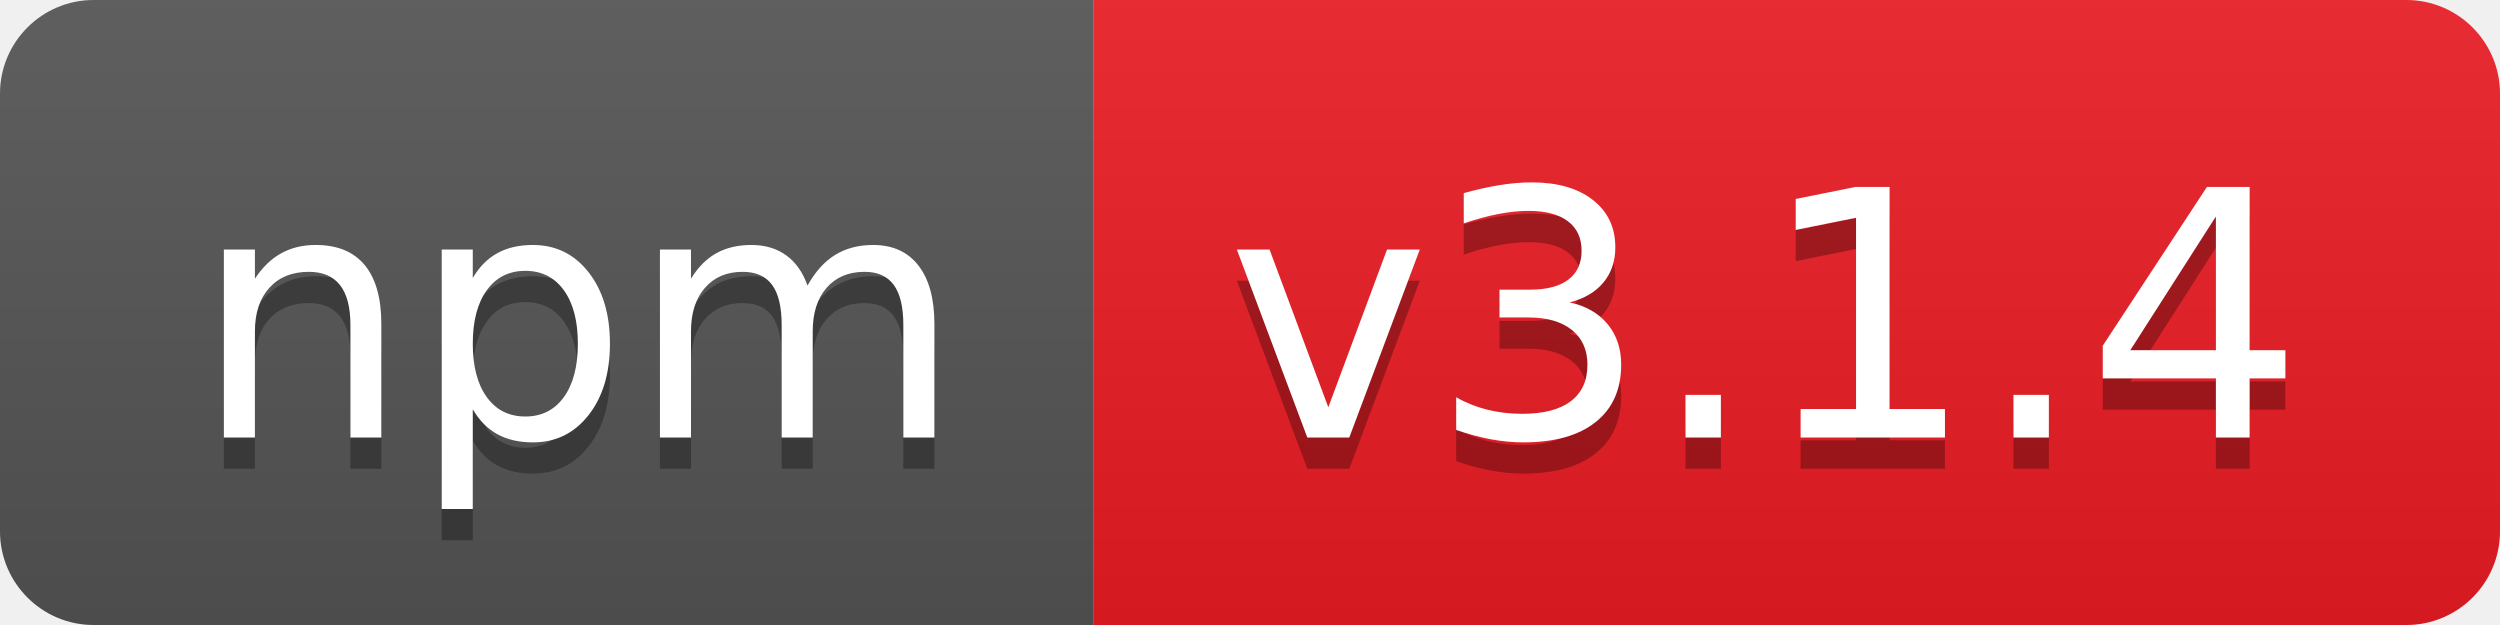
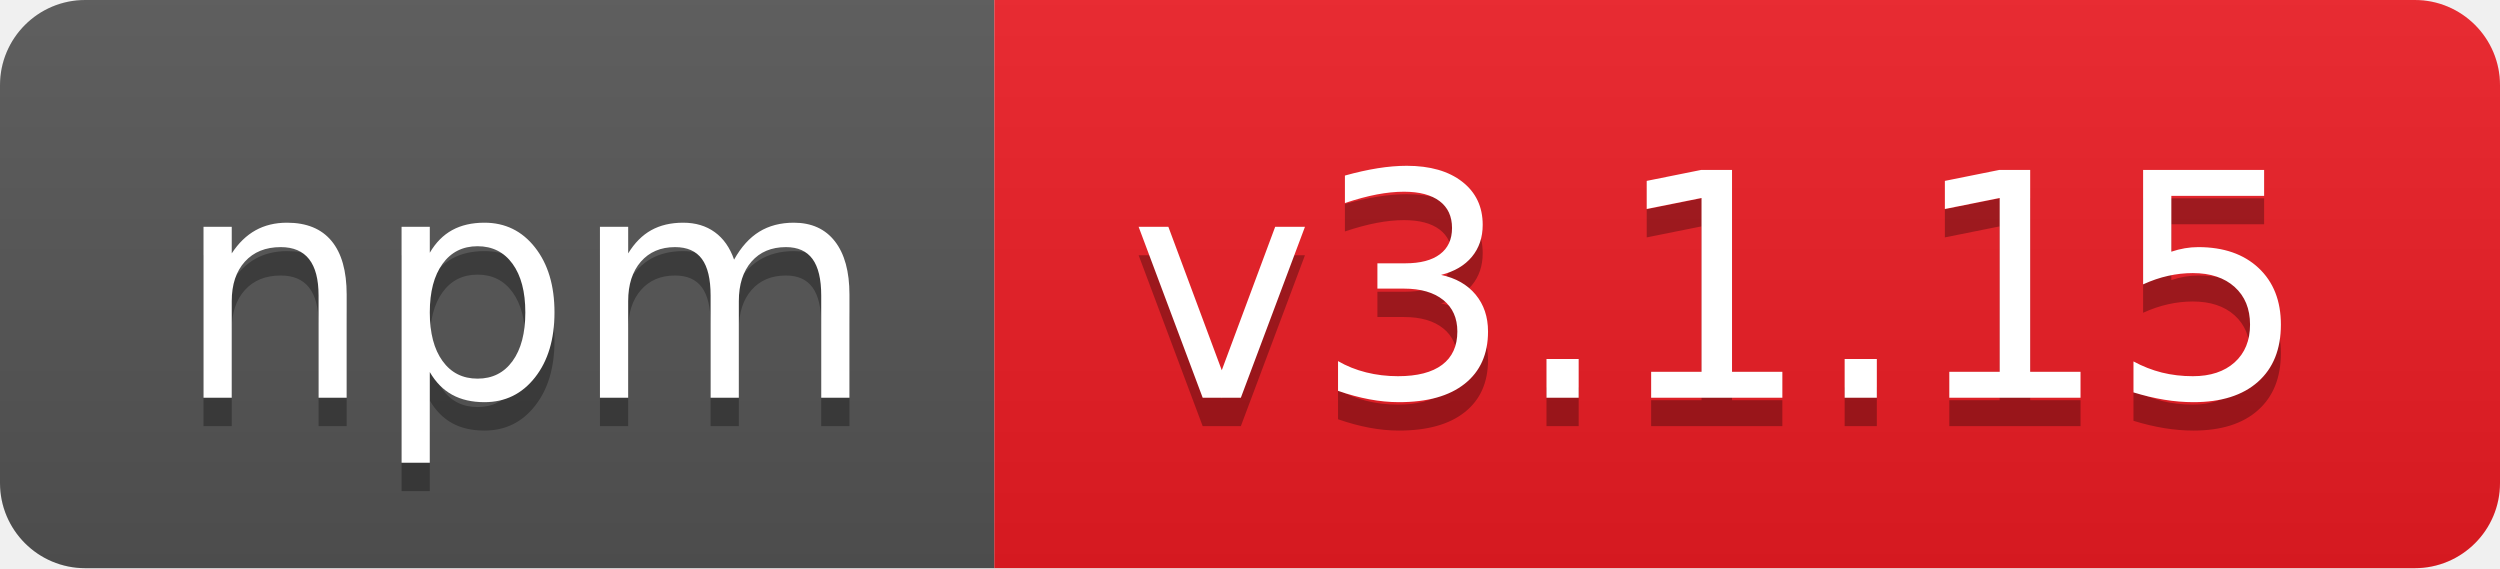
- <svg xmlns="http://www.w3.org/2000/svg" width="80" height="20" role="img" aria-label="npm: v3.1.4">
+ <svg xmlns="http://www.w3.org/2000/svg" width="88" height="20" role="img" aria-label="npm: v3.1.15">
  <linearGradient id="s" x2="0" y2="100%">
    <stop offset="0" stop-color="#bbb" stop-opacity=".1" />
    <stop offset="1" stop-opacity=".1" />
  </linearGradient>
  <clipPath id="r">
-     <rect width="80" height="20" rx="3" fill="#fff" />
+     <rect width="88" height="20" rx="3" fill="#fff" />
  </clipPath>
  <g clip-path="url(#r)">
    <rect width="35" height="20" fill="#555" />
-     <rect x="35" width="45" height="20" fill="#ed1c24" />
-     <rect width="80" height="20" fill="url(#s)" />
+     <rect x="35" width="53" height="20" fill="#ed1c24" />
+     <rect width="88" height="20" fill="url(#s)" />
  </g>
  <g fill="#fff" text-anchor="middle" font-family="Verdana,Geneva,DejaVu Sans,sans-serif" text-rendering="geometricPrecision" font-size="110">
    <text aria-hidden="true" x="185" y="150" fill="#010101" fill-opacity=".3" transform="scale(.1)" textLength="250">npm</text>
    <text x="185" y="140" transform="scale(.1)" fill="#fff" textLength="250">npm</text>
-     <text aria-hidden="true" x="565" y="150" fill="#010101" fill-opacity=".3" transform="scale(.1)" textLength="350">v3.1.4</text>
-     <text x="565" y="140" transform="scale(.1)" fill="#fff" textLength="350">v3.1.4</text>
+     <text aria-hidden="true" x="605" y="150" fill="#010101" fill-opacity=".3" transform="scale(.1)" textLength="430">v3.1.15</text>
+     <text x="605" y="140" transform="scale(.1)" fill="#fff" textLength="430">v3.1.15</text>
  </g>
</svg>
